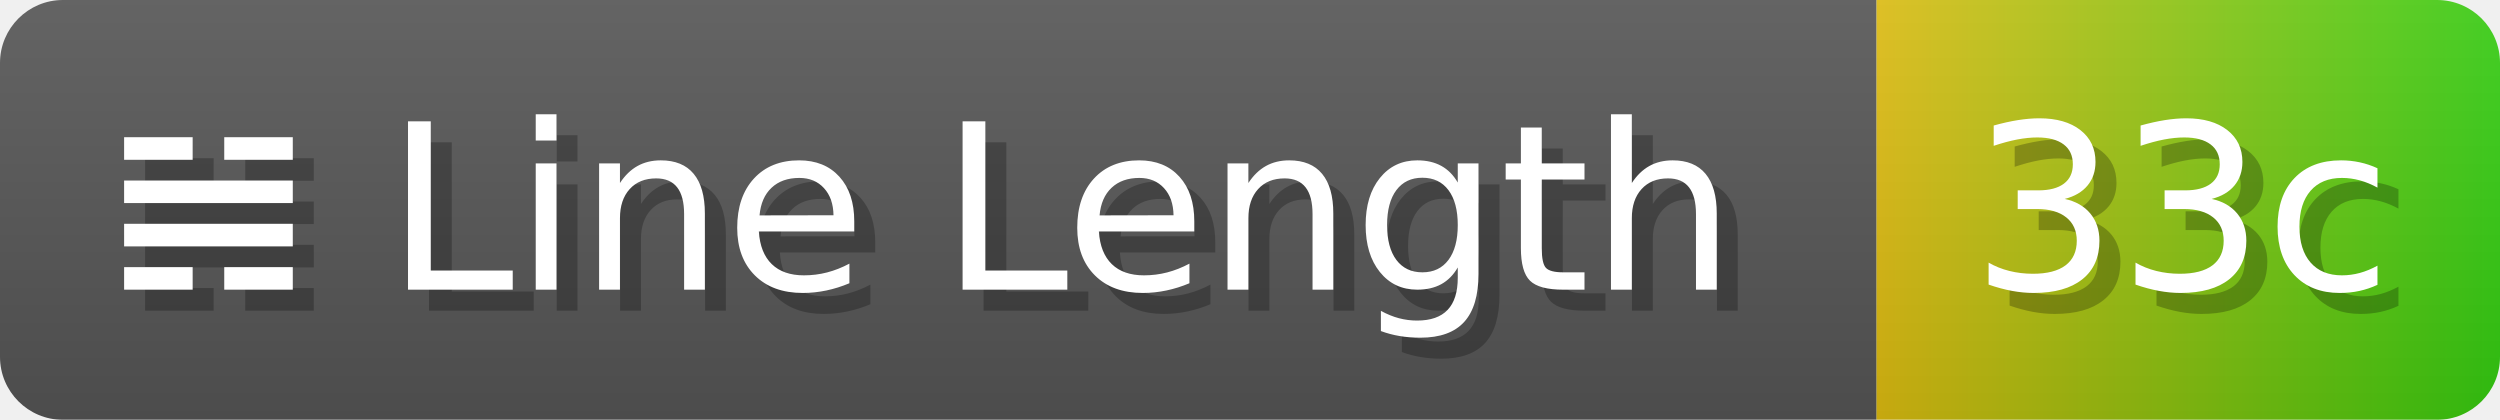
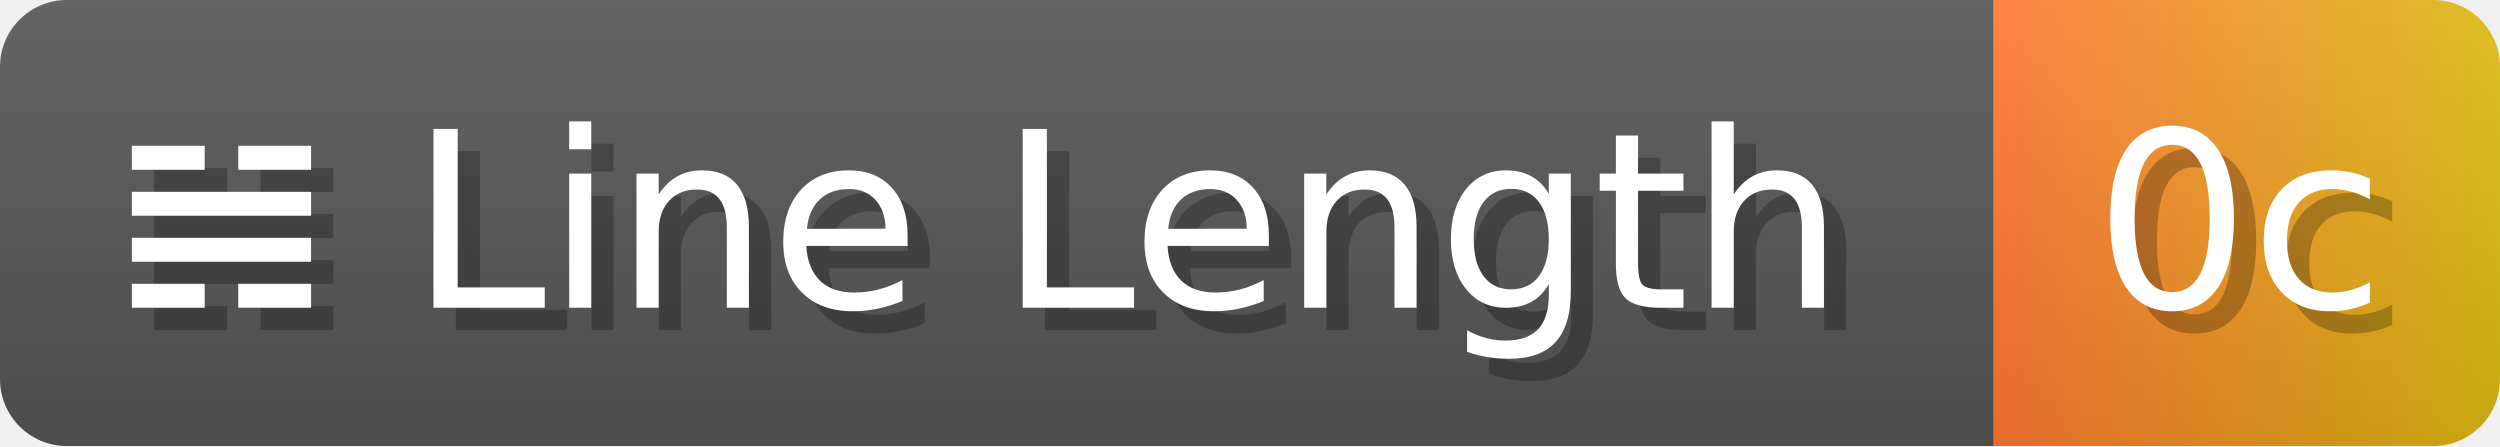
- <svg xmlns="http://www.w3.org/2000/svg" width="119.1" height="20" viewBox="0 0 1191 200" role="img" aria-label="𝌢 Line Length: 33c">
+ <svg xmlns="http://www.w3.org/2000/svg" width="112.1" height="20" viewBox="0 0 1121 200" role="img" aria-label="𝌢 Line Length: 0c">
  <linearGradient id="a" x2="0" y2="100%">
    <stop offset="0" stop-opacity=".1" stop-color="#EEE" />
    <stop offset="1" stop-opacity=".1" />
  </linearGradient>
  <mask id="m">
-     <rect width="1191" height="200" rx="30" fill="#FFF" />
+     <rect width="1121" height="200" rx="30" fill="#FFF" />
  </mask>
  <g mask="url(#m)">
    <rect width="894" height="200" fill="#555" />
-     <rect width="297" height="200" fill="url(#x)" x="894" />
-     <rect width="1191" height="200" fill="url(#a)" />
+     <rect width="227" height="200" fill="url(#x)" x="894" />
+     <rect width="1121" height="200" fill="url(#a)" />
  </g>
  <g aria-hidden="true" fill="#fff" text-anchor="start" font-family="Verdana,DejaVu Sans,sans-serif" font-size="110">
    <text x="60" y="148" textLength="794" fill="#000" opacity="0.25">𝌢 Line Length</text>
    <text x="50" y="138" textLength="794">𝌢 Line Length</text>
-     <text x="949" y="148" textLength="197" fill="#000" opacity="0.25">33c</text>
-     <text x="939" y="138" textLength="197">33c</text>
+     <text x="949" y="148" textLength="127" fill="#000" opacity="0.25">0c</text>
+     <text x="939" y="138" textLength="127">0c</text>
  </g>
  <linearGradient id="x" x1="0%" y1="0%" x2="100%" y2="0%">
-     <stop offset="0%" style="stop-color:#DB1" />
-     <stop offset="100%" style="stop-color:#3C1" />
+     <stop offset="0%" style="stop-color:#F73" />
+     <stop offset="100%" style="stop-color:#DB1" />
  </linearGradient>
</svg>
